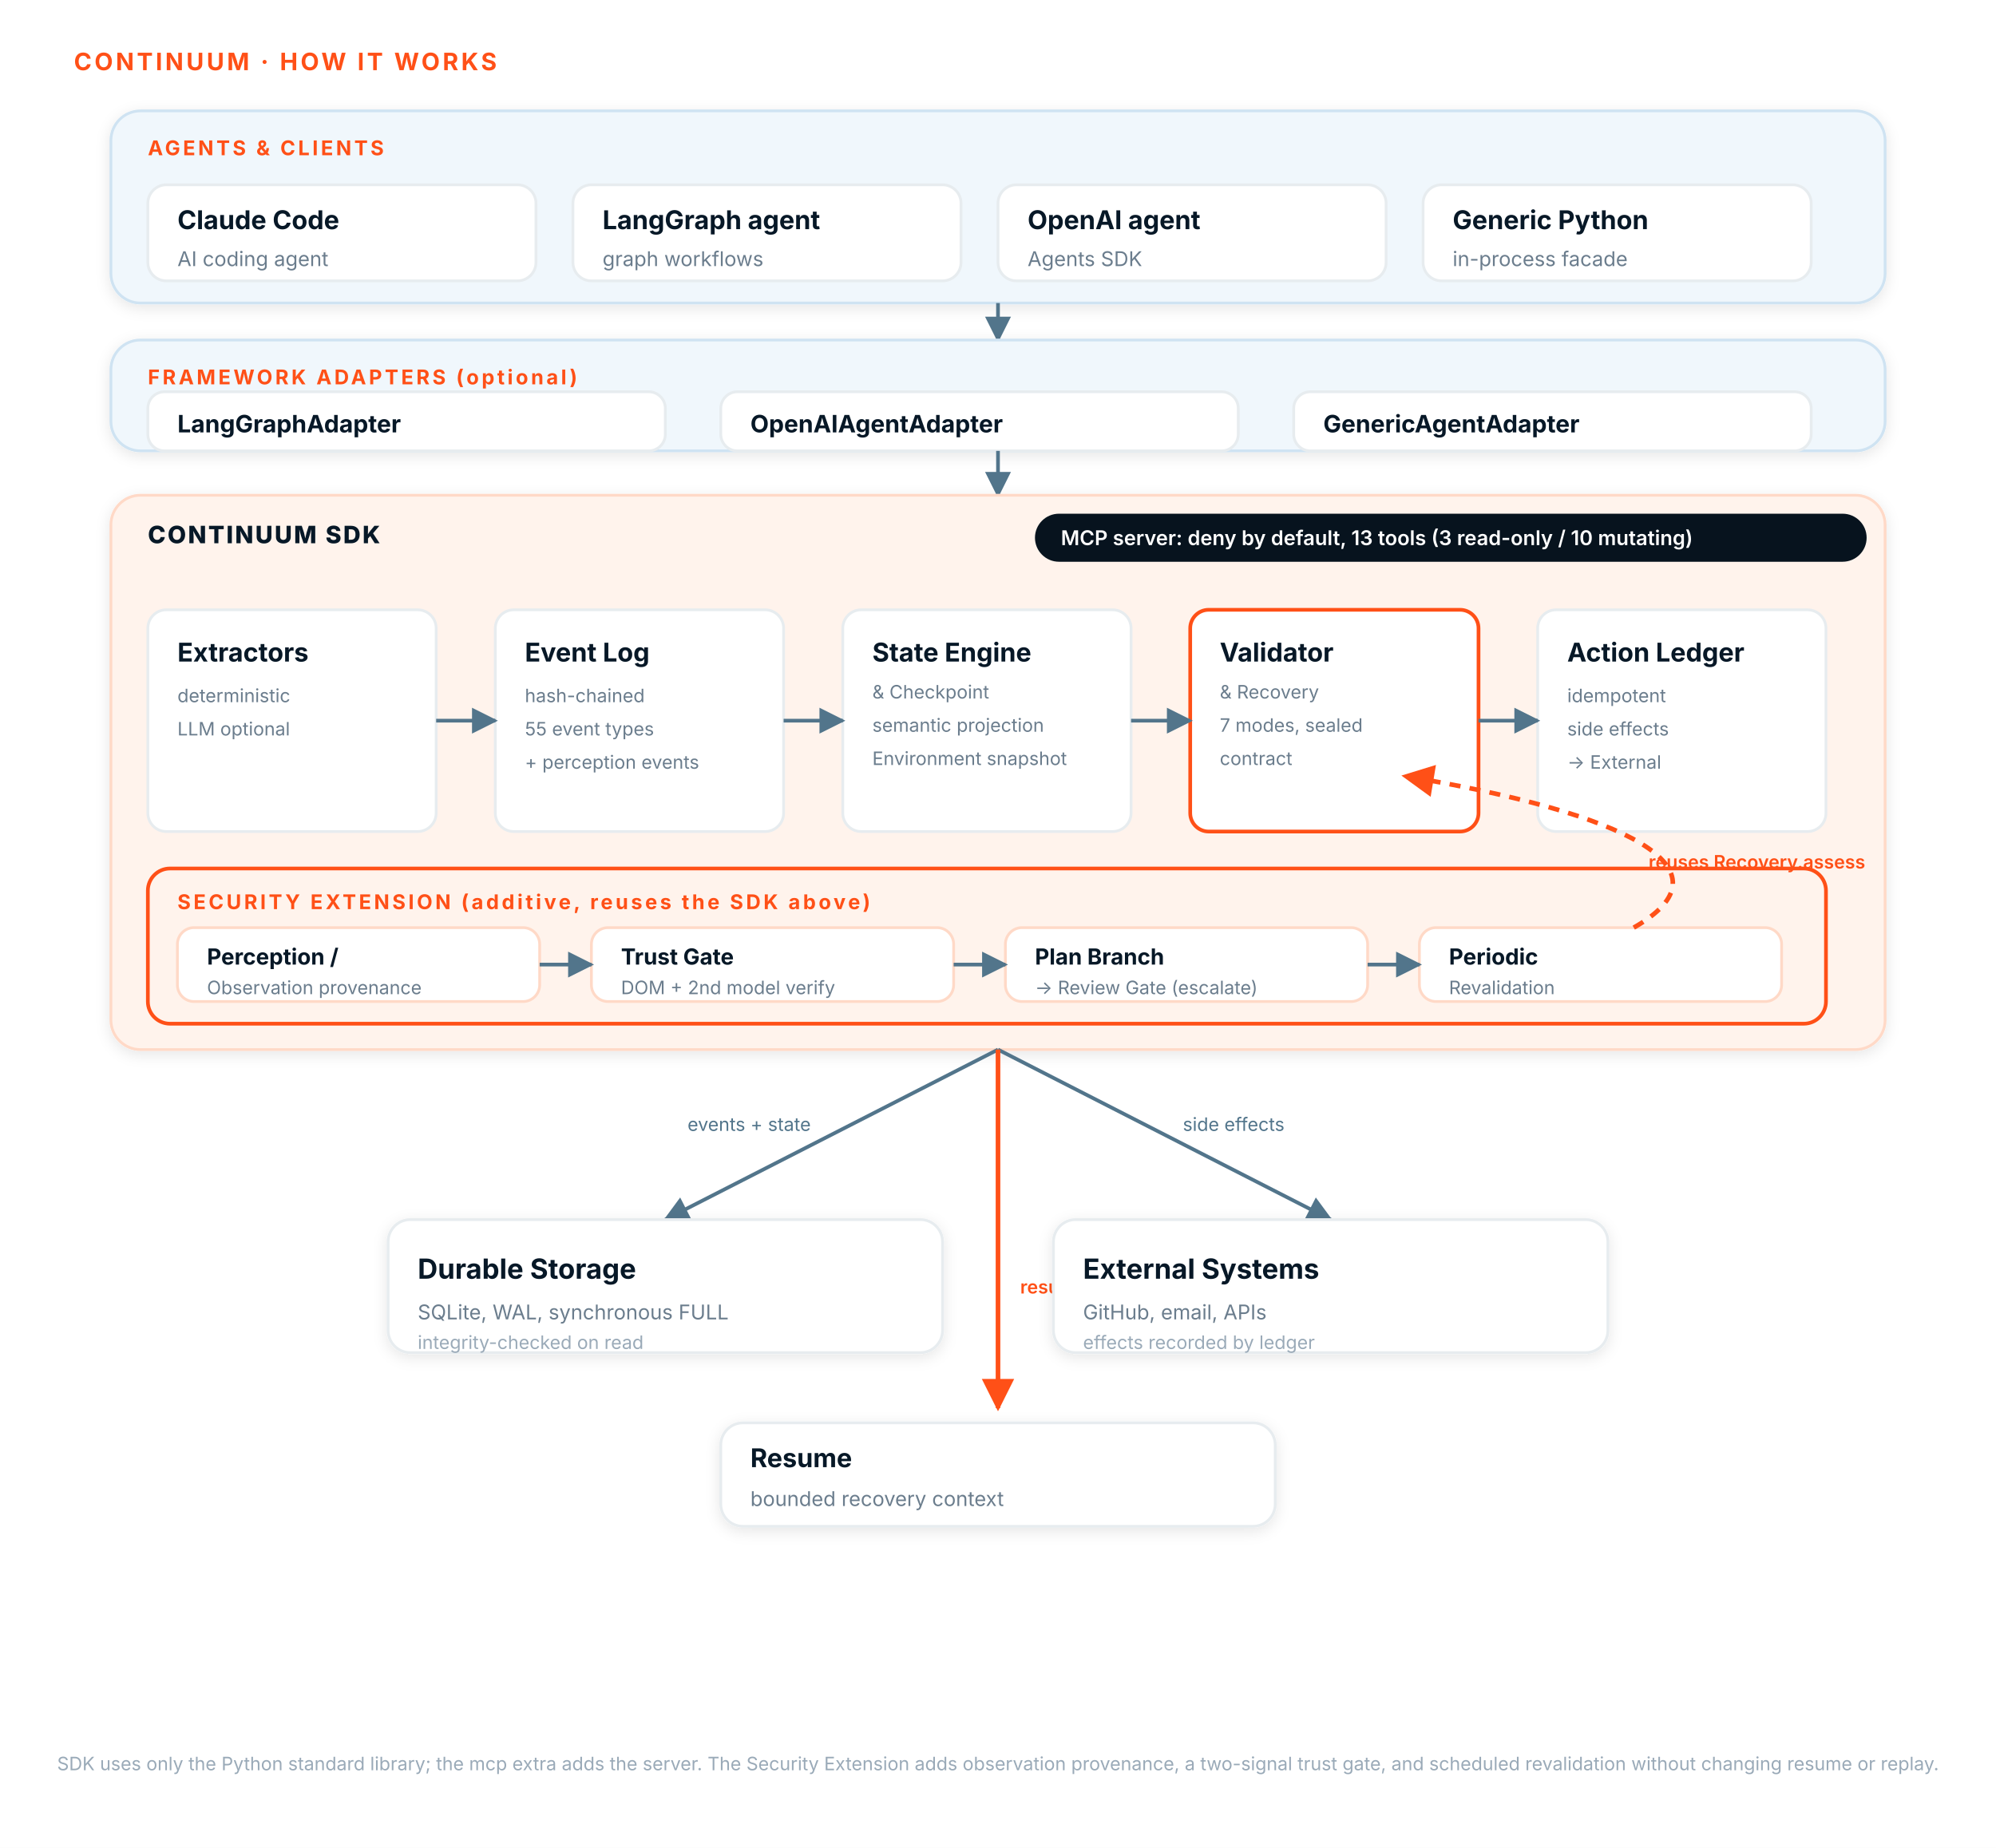
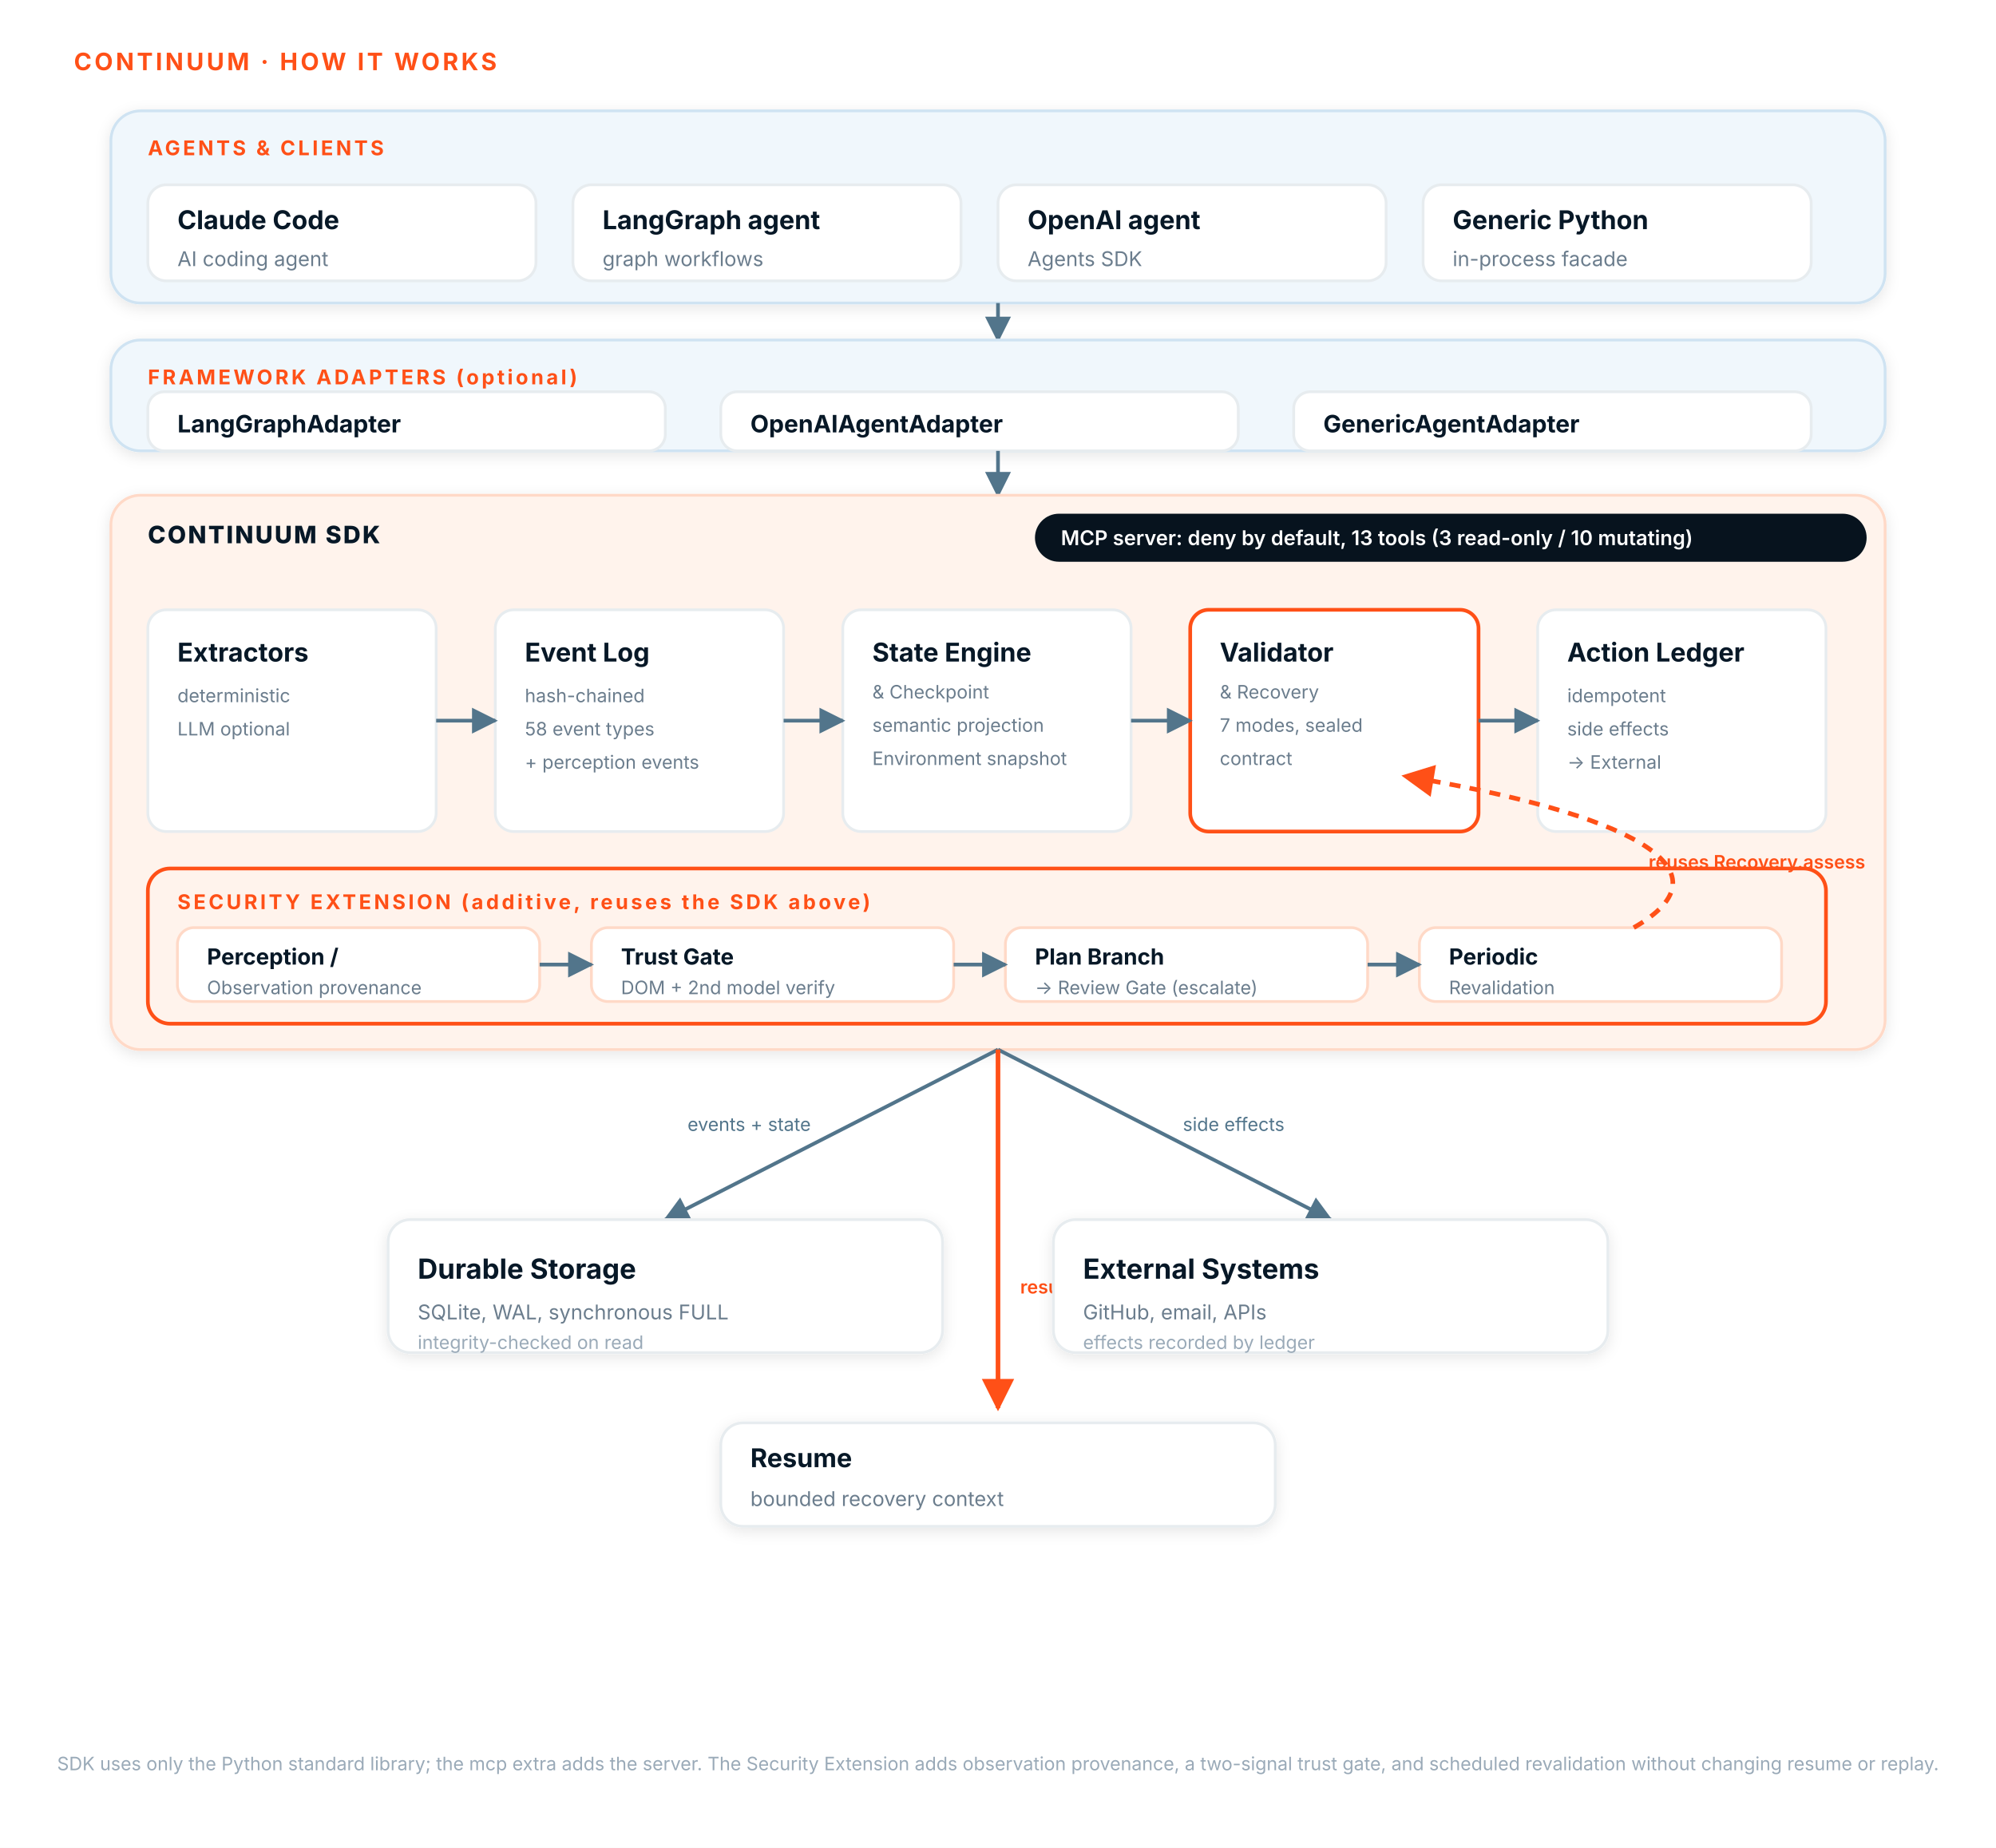
<svg xmlns="http://www.w3.org/2000/svg" viewBox="0 0 1080 1000" font-family="Inter, 'Segoe UI', system-ui, sans-serif" role="img" aria-label="CONTINUUM how it works">
  <defs>
    <filter id="shadow" x="-20%" y="-20%" width="140%" height="140%">
      <feDropShadow dx="0" dy="2" stdDeviation="4" flood-color="#071827" flood-opacity="0.10" />
    </filter>
    <marker id="arrow" viewBox="0 0 10 10" refX="9" refY="5" markerWidth="7" markerHeight="7" orient="auto-start-reverse">
      <path d="M0,0 L10,5 L0,10 z" fill="#52758B" />
    </marker>
    <marker id="arrowO" viewBox="0 0 10 10" refX="9" refY="5" markerWidth="7" markerHeight="7" orient="auto-start-reverse">
      <path d="M0,0 L10,5 L0,10 z" fill="#FF5017" />
    </marker>
    <style>
      .tier    { fill:#F0F7FC; stroke:#CFE3F2; stroke-width:1.5; }
      .tierSDK { fill:#FFF3EC; stroke:#FFD9C7; stroke-width:1.5; }
      .card    { fill:#FFFFFF; stroke:#E7ECEF; stroke-width:1.5; }
      .cardH   { fill:#FFFFFF; stroke:#FF5017; stroke-width:2; }
      .ovr     { fill:#FFF3EC; stroke:#FF5017; stroke-width:2; }
      .obox    { fill:#FFFFFF; stroke:#FFD9C7; stroke-width:1.5; }
      .ttl     { fill:#071827; font-weight:700; }
      .sub     { fill:#6B7D8D; }
      .sub2    { fill:#9AAAB8; }
      .lbl     { fill:#FF5017; font-weight:700; letter-spacing:1.5px; }
      .sdk     { fill:#071827; font-weight:800; letter-spacing:1px; }
      .edge    { stroke:#52758B; stroke-width:2; fill:none; }
      .edgeO   { stroke:#FF5017; stroke-width:2.5; fill:none; }
      .dash    { stroke:#FF5017; stroke-width:2.5; fill:none; stroke-dasharray:6 5; }
      .elabel  { fill:#52758B; font-size:10px; }
      .elabelO { fill:#FF5017; font-size:10px; font-weight:600; }
    </style>
  </defs>
  <rect x="0" y="0" width="1080" height="1000" fill="#FFFFFF" />
  <text x="40" y="38" class="lbl" font-size="13">CONTINUUM · HOW IT WORKS</text>
  <rect class="tier" x="60" y="60" width="960" height="104" rx="16" filter="url(#shadow)" />
  <text x="80" y="84" class="lbl" font-size="11">AGENTS &amp; CLIENTS</text>
  <rect class="card" x="80" y="100" width="210" height="52" rx="10" />
  <text x="96" y="124" class="ttl" font-size="14">Claude Code</text>
  <text x="96" y="144" class="sub" font-size="11">AI coding agent</text>
  <rect class="card" x="310" y="100" width="210" height="52" rx="10" />
  <text x="326" y="124" class="ttl" font-size="14">LangGraph agent</text>
  <text x="326" y="144" class="sub" font-size="11">graph workflows</text>
  <rect class="card" x="540" y="100" width="210" height="52" rx="10" />
  <text x="556" y="124" class="ttl" font-size="14">OpenAI agent</text>
  <text x="556" y="144" class="sub" font-size="11">Agents SDK</text>
  <rect class="card" x="770" y="100" width="210" height="52" rx="10" />
  <text x="786" y="124" class="ttl" font-size="14">Generic Python</text>
  <text x="786" y="144" class="sub" font-size="11">in-process facade</text>
  <path class="edge" d="M540,164 L540,184" marker-end="url(#arrow)" />
  <rect class="tier" x="60" y="184" width="960" height="60" rx="16" filter="url(#shadow)" />
  <text x="80" y="208" class="lbl" font-size="11">FRAMEWORK ADAPTERS (optional)</text>
  <rect class="card" x="80" y="212" width="280" height="32" rx="9" />
  <text x="96" y="234" class="ttl" font-size="13">LangGraphAdapter</text>
  <rect class="card" x="390" y="212" width="280" height="32" rx="9" />
  <text x="406" y="234" class="ttl" font-size="13">OpenAIAgentAdapter</text>
  <rect class="card" x="700" y="212" width="280" height="32" rx="9" />
  <text x="716" y="234" class="ttl" font-size="13">GenericAgentAdapter</text>
  <path class="edge" d="M540,244 L540,268" marker-end="url(#arrow)" />
  <rect class="tierSDK" x="60" y="268" width="960" height="300" rx="16" filter="url(#shadow)" />
  <text x="80" y="294" class="sdk" font-size="13">CONTINUUM SDK</text>
  <rect x="560" y="278" width="450" height="26" rx="13" fill="#07131E" />
  <text x="574" y="295" fill="#FFFFFF" font-size="11" font-weight="600">MCP server: deny by default, 13 tools (3 read-only / 10 mutating)</text>
  <rect class="card" x="80" y="330" width="156" height="120" rx="10" />
  <text x="96" y="358" class="ttl" font-size="14">Extractors</text>
  <text x="96" y="380" class="sub" font-size="10">deterministic</text>
  <text x="96" y="398" class="sub" font-size="10">LLM optional</text>
  <rect class="card" x="268" y="330" width="156" height="120" rx="10" />
  <text x="284" y="358" class="ttl" font-size="14">Event Log</text>
  <text x="284" y="380" class="sub" font-size="10">hash-chained</text>
-   <text x="284" y="398" class="sub" font-size="10">55 event types</text>
+   <text x="284" y="398" class="sub" font-size="10">58 event types</text>
  <text x="284" y="416" class="sub" font-size="10">+ perception events</text>
  <rect class="card" x="456" y="330" width="156" height="120" rx="10" />
  <text x="472" y="358" class="ttl" font-size="14">State Engine</text>
  <text x="472" y="378" class="sub" font-size="10">&amp; Checkpoint</text>
  <text x="472" y="396" class="sub" font-size="10">semantic projection</text>
  <text x="472" y="414" class="sub" font-size="10">Environment snapshot</text>
  <rect class="cardH" x="644" y="330" width="156" height="120" rx="10" />
  <text x="660" y="358" class="ttl" font-size="14">Validator</text>
  <text x="660" y="378" class="sub" font-size="10">&amp; Recovery</text>
  <text x="660" y="396" class="sub" font-size="10">7 modes, sealed</text>
  <text x="660" y="414" class="sub" font-size="10">contract</text>
  <rect class="card" x="832" y="330" width="156" height="120" rx="10" />
  <text x="848" y="358" class="ttl" font-size="14">Action Ledger</text>
  <text x="848" y="380" class="sub" font-size="10">idempotent</text>
  <text x="848" y="398" class="sub" font-size="10">side effects</text>
  <text x="848" y="416" class="sub" font-size="10">→ External</text>
  <path class="edge" d="M236,390 L268,390" marker-end="url(#arrow)" />
  <path class="edge" d="M424,390 L456,390" marker-end="url(#arrow)" />
  <path class="edge" d="M612,390 L644,390" marker-end="url(#arrow)" />
  <path class="edge" d="M800,390 L832,390" marker-end="url(#arrow)" />
  <rect class="ovr" x="80" y="470" width="908" height="84" rx="12" />
  <text x="96" y="492" class="lbl" font-size="11">SECURITY EXTENSION (additive, reuses the SDK above)</text>
  <rect class="obox" x="96" y="502" width="196" height="40" rx="9" />
  <text x="112" y="522" class="ttl" font-size="12">Perception /</text>
  <text x="112" y="538" class="sub" font-size="10">Observation provenance</text>
  <rect class="obox" x="320" y="502" width="196" height="40" rx="9" />
  <text x="336" y="522" class="ttl" font-size="12">Trust Gate</text>
  <text x="336" y="538" class="sub" font-size="10">DOM + 2nd model verify</text>
  <rect class="obox" x="544" y="502" width="196" height="40" rx="9" />
  <text x="560" y="522" class="ttl" font-size="12">Plan Branch</text>
  <text x="560" y="538" class="sub" font-size="10">→ Review Gate (escalate)</text>
  <rect class="obox" x="768" y="502" width="196" height="40" rx="9" />
  <text x="784" y="522" class="ttl" font-size="12">Periodic</text>
  <text x="784" y="538" class="sub" font-size="10">Revalidation</text>
  <path class="edge" d="M292,522 L320,522" marker-end="url(#arrow)" />
  <path class="edge" d="M516,522 L544,522" marker-end="url(#arrow)" />
  <path class="edge" d="M740,522 L768,522" marker-end="url(#arrow)" />
  <path class="dash" d="M884,502 C940,470 880,440 760,420" marker-end="url(#arrowO)" />
  <text x="892" y="470" class="elabelO">reuses Recovery.assess</text>
  <path class="edge" d="M540,568 L360,660" marker-end="url(#arrow)" />
  <path class="edge" d="M540,568 L720,660" marker-end="url(#arrow)" />
  <path class="edgeO" d="M540,568 L540,762" marker-end="url(#arrowO)" />
  <text x="372" y="612" class="elabel">events + state</text>
  <text x="640" y="612" class="elabel">side effects</text>
  <text x="552" y="700" class="elabelO">resume / recovery</text>
  <rect class="card" x="210" y="660" width="300" height="72" rx="12" filter="url(#shadow)" />
  <text x="226" y="692" class="ttl" font-size="15">Durable Storage</text>
  <text x="226" y="714" class="sub" font-size="11">SQLite, WAL, synchronous FULL</text>
  <text x="226" y="730" class="sub2" font-size="10">integrity-checked on read</text>
  <rect class="card" x="570" y="660" width="300" height="72" rx="12" filter="url(#shadow)" />
  <text x="586" y="692" class="ttl" font-size="15">External Systems</text>
  <text x="586" y="714" class="sub" font-size="11">GitHub, email, APIs</text>
  <text x="586" y="730" class="sub2" font-size="10">effects recorded by ledger</text>
  <rect class="card" x="390" y="770" width="300" height="56" rx="12" filter="url(#shadow)" />
  <text x="406" y="794" class="ttl" font-size="14">Resume</text>
  <text x="406" y="815" class="sub" font-size="11">bounded recovery context</text>
  <text x="540" y="958" text-anchor="middle" class="sub2" font-size="10">SDK uses only the Python standard library; the mcp extra adds the server. The Security Extension adds observation provenance, a two-signal trust gate, and scheduled revalidation without changing resume or replay.</text>
</svg>
